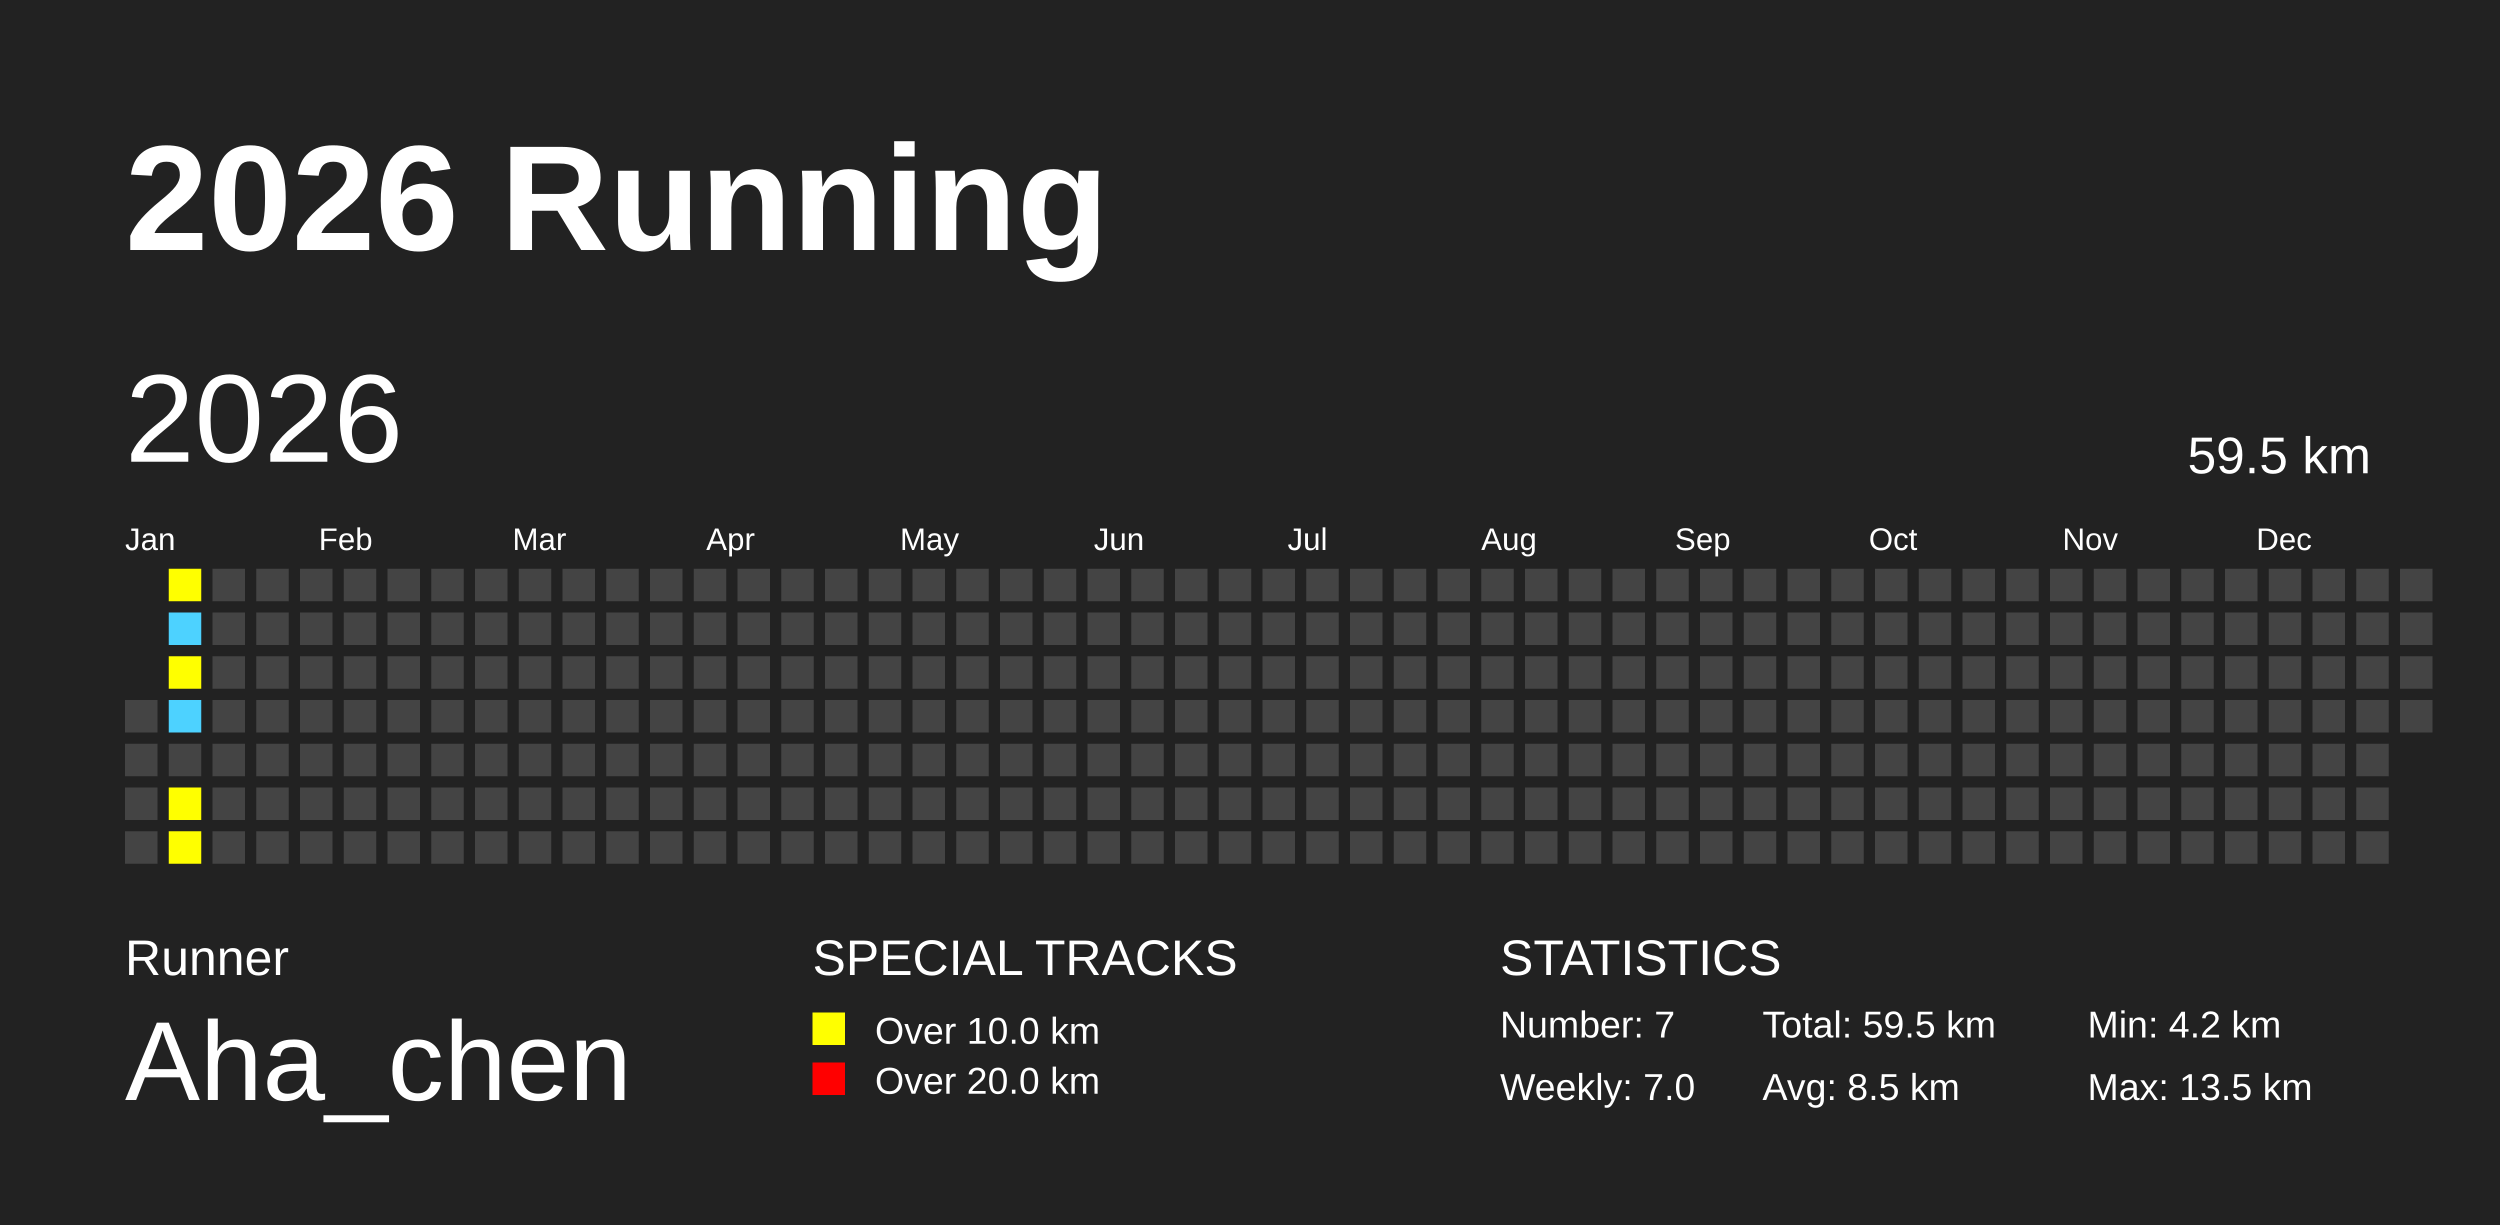
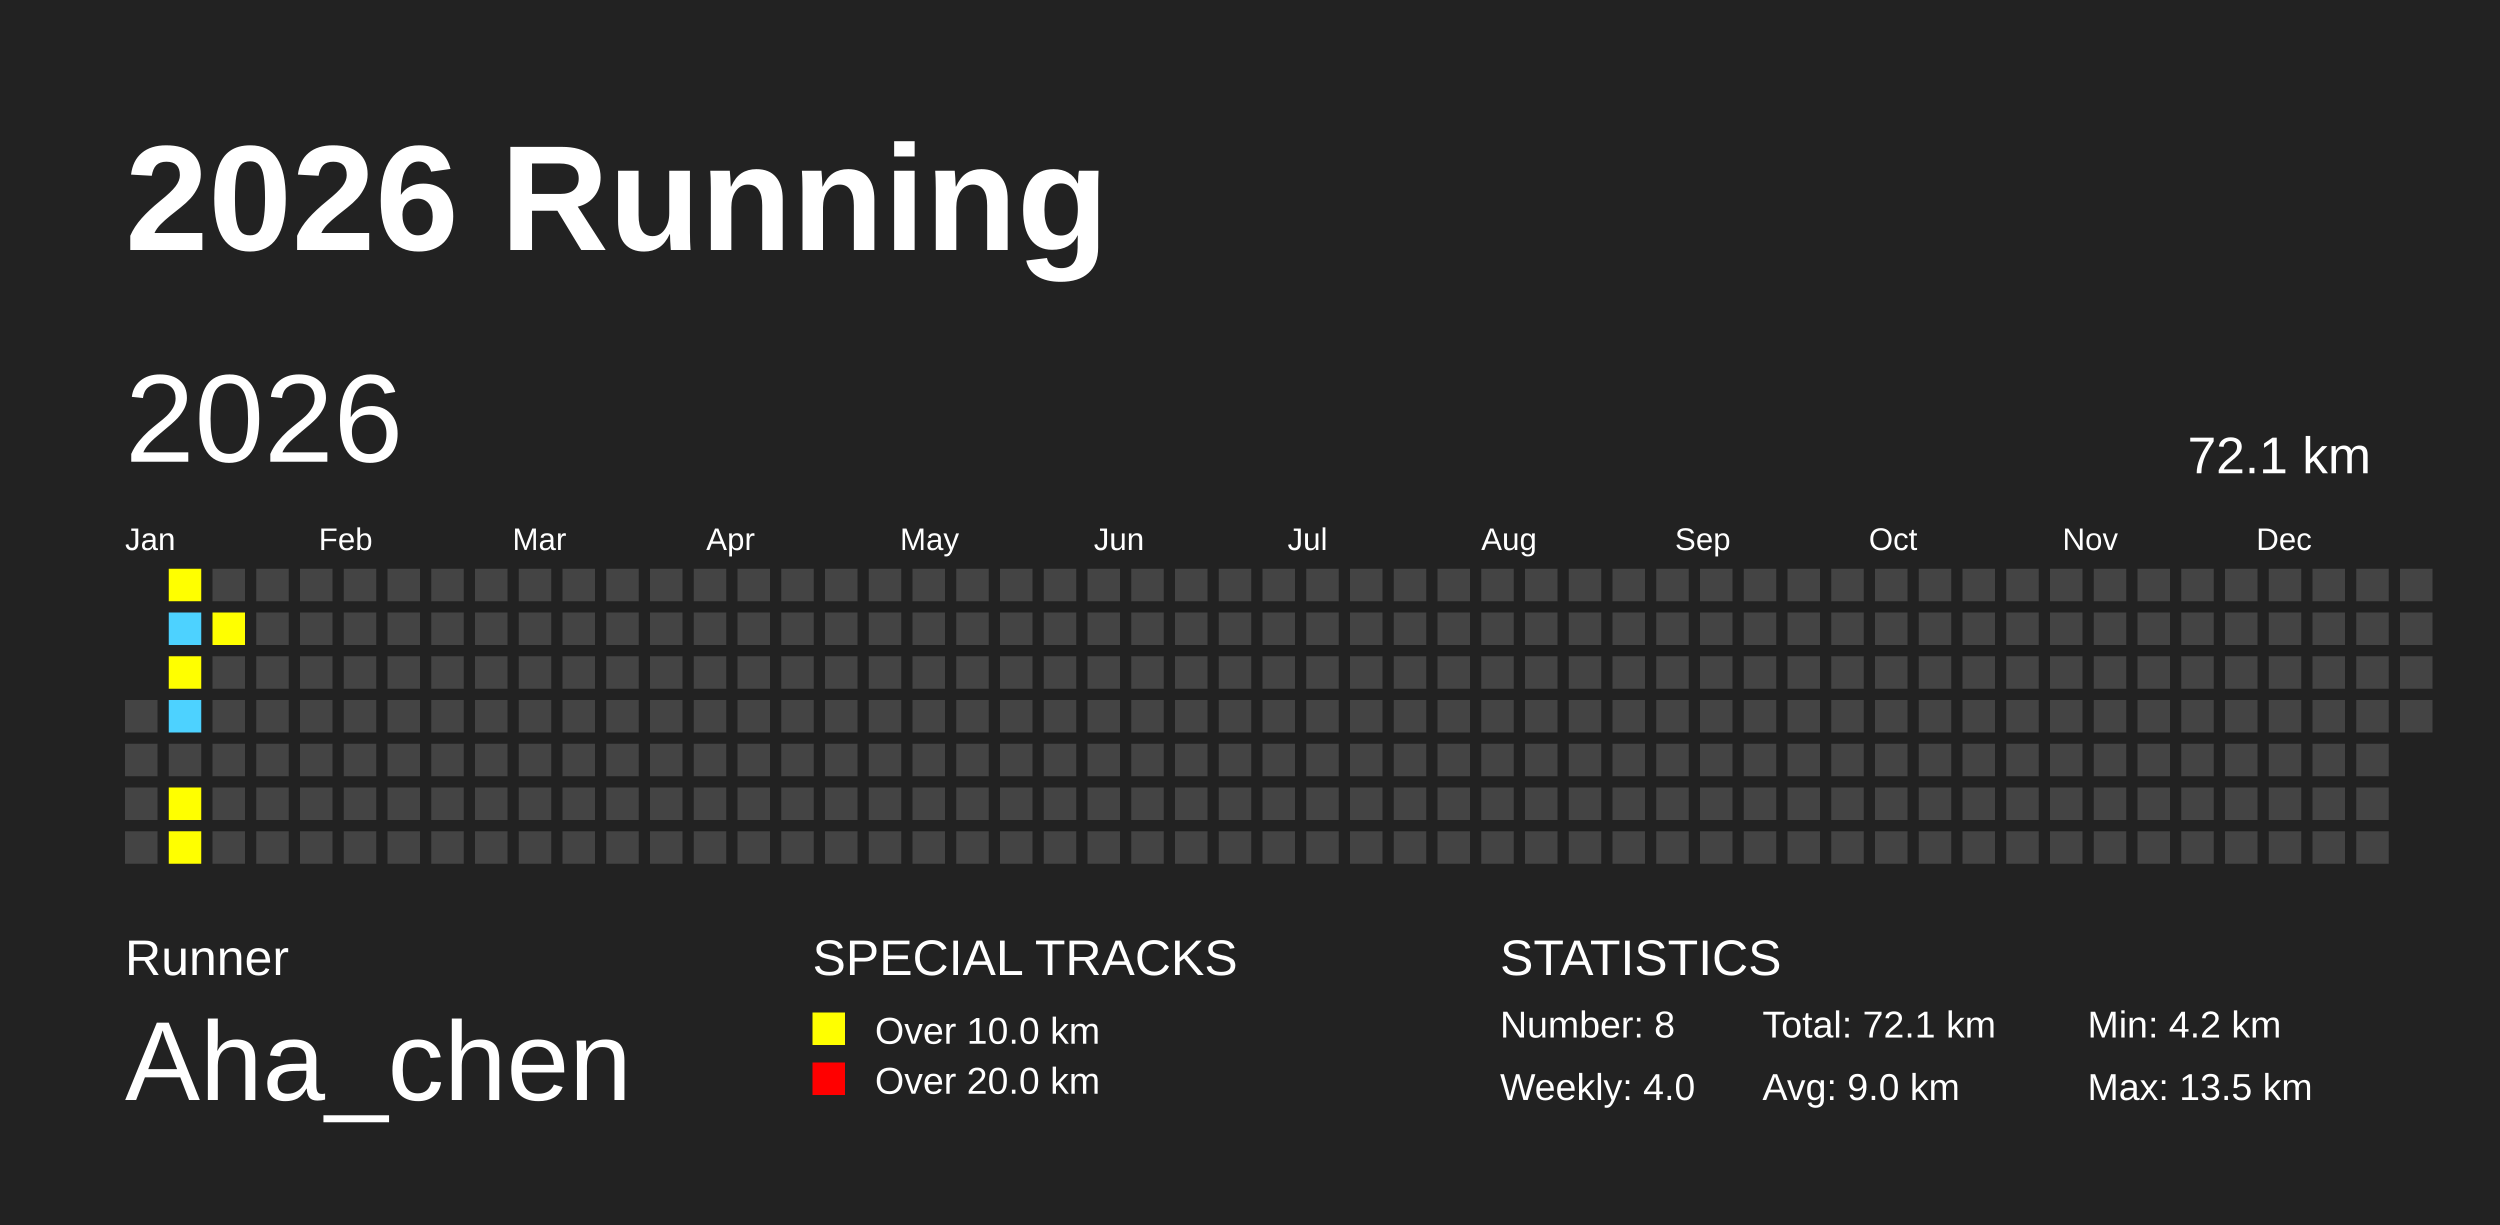
<svg xmlns="http://www.w3.org/2000/svg" baseProfile="full" height="98mm" version="1.1" viewBox="0,0,200,98" width="200mm">
  <defs />
  <rect fill="#222222" height="98" width="200" x="0" y="0" />
  <text fill="#FFFFFF" style="font-size:12px; font-family:Arial; font-weight:bold;" x="10" y="20">2026 Running</text>
  <text fill="#FFFFFF" style="font-size:4px; font-family:Arial" x="10" y="78">Runner</text>
  <text fill="#FFFFFF" style="font-size:9px; font-family:Arial" x="10" y="88">Aha_chen</text>
  <text fill="#FFFFFF" style="font-size:4px; font-family:Arial" x="65" y="78">SPECIAL TRACKS</text>
  <rect fill="yellow" height="2.6" width="2.6" x="65" y="81" />
  <text fill="#FFFFFF" style="font-size:3px; font-family:Arial" x="70" y="83.5">Over 10.0 km</text>
  <rect fill="red" height="2.6" width="2.6" x="65" y="85" />
  <text fill="#FFFFFF" style="font-size:3px; font-family:Arial" x="70" y="87.5">Over 20.0 km</text>
  <text fill="#FFFFFF" style="font-size:4px; font-family:Arial" x="120" y="78">STATISTICS</text>
-   <text fill="#FFFFFF" style="font-size:3px; font-family:Arial" x="120" y="83">Number: 7</text>
-   <text fill="#FFFFFF" style="font-size:3px; font-family:Arial" x="120" y="88">Weekly: 7.0</text>
-   <text fill="#FFFFFF" style="font-size:3px; font-family:Arial" x="141" y="83">Total: 59.5 km</text>
-   <text fill="#FFFFFF" style="font-size:3px; font-family:Arial" x="141" y="88">Avg: 8.5 km</text>
+   <text fill="#FFFFFF" style="font-size:3px; font-family:Arial" x="120" y="83">Number: 8</text>
+   <text fill="#FFFFFF" style="font-size:3px; font-family:Arial" x="120" y="88">Weekly: 4.0</text>
+   <text fill="#FFFFFF" style="font-size:3px; font-family:Arial" x="141" y="83">Total: 72.1 km</text>
+   <text fill="#FFFFFF" style="font-size:3px; font-family:Arial" x="141" y="88">Avg: 9.0 km</text>
  <text fill="#FFFFFF" style="font-size:3px; font-family:Arial" x="167" y="83">Min: 4.2 km</text>
  <text fill="#FFFFFF" style="font-size:3px; font-family:Arial" x="167" y="88">Max: 13.5 km</text>
  <text dominant-baseline="hanging" fill="#FFFFFF" style="font-size:10.0px; font-family:Arial;" x="10" y="30">2026</text>
-   <text dominant-baseline="hanging" fill="#FFFFFF" style="font-size:4.125px; font-family:Arial;" x="175" y="35">59.5 km</text>
+   <text dominant-baseline="hanging" fill="#FFFFFF" style="font-size:4.125px; font-family:Arial;" x="175" y="35">72.1 km</text>
  <text fill="#FFFFFF" style="font-size:2.5px; font-family:Arial" x="10.0" y="44">Jan</text>
  <text fill="#FFFFFF" style="font-size:2.5px; font-family:Arial" x="25.5" y="44">Feb</text>
  <text fill="#FFFFFF" style="font-size:2.5px; font-family:Arial" x="41.0" y="44">Mar</text>
  <text fill="#FFFFFF" style="font-size:2.5px; font-family:Arial" x="56.5" y="44">Apr</text>
  <text fill="#FFFFFF" style="font-size:2.5px; font-family:Arial" x="72.0" y="44">May</text>
  <text fill="#FFFFFF" style="font-size:2.5px; font-family:Arial" x="87.5" y="44">Jun</text>
  <text fill="#FFFFFF" style="font-size:2.5px; font-family:Arial" x="103.0" y="44">Jul</text>
  <text fill="#FFFFFF" style="font-size:2.5px; font-family:Arial" x="118.5" y="44">Aug</text>
  <text fill="#FFFFFF" style="font-size:2.5px; font-family:Arial" x="134.0" y="44">Sep</text>
  <text fill="#FFFFFF" style="font-size:2.5px; font-family:Arial" x="149.5" y="44">Oct</text>
  <text fill="#FFFFFF" style="font-size:2.5px; font-family:Arial" x="165.0" y="44">Nov</text>
  <text fill="#FFFFFF" style="font-size:2.5px; font-family:Arial" x="180.5" y="44">Dec</text>
  <rect fill="#444444" height="2.6" width="2.6" x="10.0" y="56.0" />
  <rect fill="#444444" height="2.6" width="2.6" x="10.0" y="59.5" />
  <rect fill="#444444" height="2.6" width="2.6" x="10.0" y="63.0" />
  <rect fill="#444444" height="2.6" width="2.6" x="10.0" y="66.5" />
  <rect fill="yellow" height="2.6" width="2.6" x="13.5" y="45.5" />
  <rect fill="#4DD2FF" height="2.6" width="2.6" x="13.5" y="49.0" />
  <rect fill="yellow" height="2.6" width="2.6" x="13.5" y="52.5" />
  <rect fill="#4DD2FF" height="2.6" width="2.6" x="13.5" y="56.0" />
  <rect fill="#444444" height="2.6" width="2.6" x="13.5" y="59.5" />
  <rect fill="yellow" height="2.6" width="2.6" x="13.5" y="63.0" />
  <rect fill="yellow" height="2.6" width="2.6" x="13.5" y="66.5" />
  <rect fill="#444444" height="2.6" width="2.6" x="17.0" y="45.5" />
-   <rect fill="#444444" height="2.6" width="2.6" x="17.0" y="49.0" />
+   <rect fill="yellow" height="2.6" width="2.6" x="17.0" y="49.0" />
  <rect fill="#444444" height="2.6" width="2.6" x="17.0" y="52.5" />
  <rect fill="#444444" height="2.6" width="2.6" x="17.0" y="56.0" />
  <rect fill="#444444" height="2.6" width="2.6" x="17.0" y="59.5" />
  <rect fill="#444444" height="2.6" width="2.6" x="17.0" y="63.0" />
  <rect fill="#444444" height="2.6" width="2.6" x="17.0" y="66.5" />
  <rect fill="#444444" height="2.6" width="2.6" x="20.5" y="45.5" />
  <rect fill="#444444" height="2.6" width="2.6" x="20.5" y="49.0" />
  <rect fill="#444444" height="2.6" width="2.6" x="20.5" y="52.5" />
  <rect fill="#444444" height="2.6" width="2.6" x="20.5" y="56.0" />
  <rect fill="#444444" height="2.6" width="2.6" x="20.5" y="59.5" />
  <rect fill="#444444" height="2.6" width="2.6" x="20.5" y="63.0" />
  <rect fill="#444444" height="2.6" width="2.6" x="20.5" y="66.5" />
  <rect fill="#444444" height="2.6" width="2.6" x="24.0" y="45.5" />
  <rect fill="#444444" height="2.6" width="2.6" x="24.0" y="49.0" />
  <rect fill="#444444" height="2.6" width="2.6" x="24.0" y="52.5" />
  <rect fill="#444444" height="2.6" width="2.6" x="24.0" y="56.0" />
  <rect fill="#444444" height="2.6" width="2.6" x="24.0" y="59.5" />
  <rect fill="#444444" height="2.6" width="2.6" x="24.0" y="63.0" />
  <rect fill="#444444" height="2.6" width="2.6" x="24.0" y="66.5" />
  <rect fill="#444444" height="2.6" width="2.6" x="27.5" y="45.5" />
  <rect fill="#444444" height="2.6" width="2.6" x="27.5" y="49.0" />
  <rect fill="#444444" height="2.6" width="2.6" x="27.5" y="52.5" />
  <rect fill="#444444" height="2.6" width="2.6" x="27.5" y="56.0" />
  <rect fill="#444444" height="2.6" width="2.6" x="27.5" y="59.5" />
  <rect fill="#444444" height="2.6" width="2.6" x="27.5" y="63.0" />
  <rect fill="#444444" height="2.6" width="2.6" x="27.5" y="66.5" />
  <rect fill="#444444" height="2.6" width="2.6" x="31.0" y="45.5" />
  <rect fill="#444444" height="2.6" width="2.6" x="31.0" y="49.0" />
  <rect fill="#444444" height="2.6" width="2.6" x="31.0" y="52.5" />
  <rect fill="#444444" height="2.6" width="2.6" x="31.0" y="56.0" />
  <rect fill="#444444" height="2.6" width="2.6" x="31.0" y="59.5" />
  <rect fill="#444444" height="2.6" width="2.6" x="31.0" y="63.0" />
  <rect fill="#444444" height="2.6" width="2.6" x="31.0" y="66.5" />
  <rect fill="#444444" height="2.6" width="2.6" x="34.5" y="45.5" />
  <rect fill="#444444" height="2.6" width="2.6" x="34.5" y="49.0" />
  <rect fill="#444444" height="2.6" width="2.6" x="34.5" y="52.5" />
  <rect fill="#444444" height="2.6" width="2.6" x="34.5" y="56.0" />
  <rect fill="#444444" height="2.6" width="2.6" x="34.5" y="59.5" />
  <rect fill="#444444" height="2.6" width="2.6" x="34.5" y="63.0" />
  <rect fill="#444444" height="2.6" width="2.6" x="34.5" y="66.5" />
  <rect fill="#444444" height="2.6" width="2.6" x="38.0" y="45.5" />
  <rect fill="#444444" height="2.6" width="2.6" x="38.0" y="49.0" />
  <rect fill="#444444" height="2.6" width="2.6" x="38.0" y="52.5" />
  <rect fill="#444444" height="2.6" width="2.6" x="38.0" y="56.0" />
  <rect fill="#444444" height="2.6" width="2.6" x="38.0" y="59.5" />
  <rect fill="#444444" height="2.6" width="2.6" x="38.0" y="63.0" />
  <rect fill="#444444" height="2.6" width="2.6" x="38.0" y="66.5" />
  <rect fill="#444444" height="2.6" width="2.6" x="41.5" y="45.5" />
  <rect fill="#444444" height="2.6" width="2.6" x="41.5" y="49.0" />
  <rect fill="#444444" height="2.6" width="2.6" x="41.5" y="52.5" />
  <rect fill="#444444" height="2.6" width="2.6" x="41.5" y="56.0" />
  <rect fill="#444444" height="2.6" width="2.6" x="41.5" y="59.5" />
  <rect fill="#444444" height="2.6" width="2.6" x="41.5" y="63.0" />
  <rect fill="#444444" height="2.6" width="2.6" x="41.5" y="66.5" />
  <rect fill="#444444" height="2.6" width="2.6" x="45.0" y="45.5" />
  <rect fill="#444444" height="2.6" width="2.6" x="45.0" y="49.0" />
  <rect fill="#444444" height="2.6" width="2.6" x="45.0" y="52.5" />
  <rect fill="#444444" height="2.6" width="2.6" x="45.0" y="56.0" />
  <rect fill="#444444" height="2.6" width="2.6" x="45.0" y="59.5" />
  <rect fill="#444444" height="2.6" width="2.6" x="45.0" y="63.0" />
  <rect fill="#444444" height="2.6" width="2.6" x="45.0" y="66.5" />
  <rect fill="#444444" height="2.6" width="2.6" x="48.5" y="45.5" />
  <rect fill="#444444" height="2.6" width="2.6" x="48.5" y="49.0" />
  <rect fill="#444444" height="2.6" width="2.6" x="48.5" y="52.5" />
  <rect fill="#444444" height="2.6" width="2.6" x="48.5" y="56.0" />
  <rect fill="#444444" height="2.6" width="2.6" x="48.5" y="59.5" />
  <rect fill="#444444" height="2.6" width="2.6" x="48.5" y="63.0" />
  <rect fill="#444444" height="2.6" width="2.6" x="48.5" y="66.5" />
  <rect fill="#444444" height="2.6" width="2.6" x="52.0" y="45.5" />
  <rect fill="#444444" height="2.6" width="2.6" x="52.0" y="49.0" />
  <rect fill="#444444" height="2.6" width="2.6" x="52.0" y="52.5" />
  <rect fill="#444444" height="2.6" width="2.6" x="52.0" y="56.0" />
  <rect fill="#444444" height="2.6" width="2.6" x="52.0" y="59.5" />
  <rect fill="#444444" height="2.6" width="2.6" x="52.0" y="63.0" />
  <rect fill="#444444" height="2.6" width="2.6" x="52.0" y="66.5" />
  <rect fill="#444444" height="2.6" width="2.6" x="55.5" y="45.5" />
  <rect fill="#444444" height="2.6" width="2.6" x="55.5" y="49.0" />
  <rect fill="#444444" height="2.6" width="2.6" x="55.5" y="52.5" />
  <rect fill="#444444" height="2.6" width="2.6" x="55.5" y="56.0" />
  <rect fill="#444444" height="2.6" width="2.6" x="55.5" y="59.5" />
  <rect fill="#444444" height="2.6" width="2.6" x="55.5" y="63.0" />
  <rect fill="#444444" height="2.6" width="2.6" x="55.5" y="66.5" />
  <rect fill="#444444" height="2.6" width="2.6" x="59.0" y="45.5" />
  <rect fill="#444444" height="2.6" width="2.6" x="59.0" y="49.0" />
  <rect fill="#444444" height="2.6" width="2.6" x="59.0" y="52.5" />
  <rect fill="#444444" height="2.6" width="2.6" x="59.0" y="56.0" />
  <rect fill="#444444" height="2.6" width="2.6" x="59.0" y="59.5" />
  <rect fill="#444444" height="2.6" width="2.6" x="59.0" y="63.0" />
  <rect fill="#444444" height="2.6" width="2.6" x="59.0" y="66.5" />
  <rect fill="#444444" height="2.6" width="2.6" x="62.5" y="45.5" />
  <rect fill="#444444" height="2.6" width="2.6" x="62.5" y="49.0" />
  <rect fill="#444444" height="2.6" width="2.6" x="62.5" y="52.5" />
  <rect fill="#444444" height="2.6" width="2.6" x="62.5" y="56.0" />
  <rect fill="#444444" height="2.6" width="2.6" x="62.5" y="59.5" />
  <rect fill="#444444" height="2.6" width="2.6" x="62.5" y="63.0" />
  <rect fill="#444444" height="2.6" width="2.6" x="62.5" y="66.5" />
  <rect fill="#444444" height="2.6" width="2.6" x="66.0" y="45.5" />
  <rect fill="#444444" height="2.6" width="2.6" x="66.0" y="49.0" />
  <rect fill="#444444" height="2.6" width="2.6" x="66.0" y="52.5" />
  <rect fill="#444444" height="2.6" width="2.6" x="66.0" y="56.0" />
  <rect fill="#444444" height="2.6" width="2.6" x="66.0" y="59.5" />
  <rect fill="#444444" height="2.6" width="2.6" x="66.0" y="63.0" />
  <rect fill="#444444" height="2.6" width="2.6" x="66.0" y="66.5" />
  <rect fill="#444444" height="2.6" width="2.6" x="69.5" y="45.5" />
  <rect fill="#444444" height="2.6" width="2.6" x="69.5" y="49.0" />
  <rect fill="#444444" height="2.6" width="2.6" x="69.5" y="52.5" />
  <rect fill="#444444" height="2.6" width="2.6" x="69.5" y="56.0" />
  <rect fill="#444444" height="2.6" width="2.6" x="69.5" y="59.5" />
  <rect fill="#444444" height="2.6" width="2.6" x="69.5" y="63.0" />
  <rect fill="#444444" height="2.6" width="2.6" x="69.5" y="66.5" />
  <rect fill="#444444" height="2.6" width="2.6" x="73.0" y="45.5" />
  <rect fill="#444444" height="2.6" width="2.6" x="73.0" y="49.0" />
  <rect fill="#444444" height="2.6" width="2.6" x="73.0" y="52.5" />
  <rect fill="#444444" height="2.6" width="2.6" x="73.0" y="56.0" />
  <rect fill="#444444" height="2.6" width="2.6" x="73.0" y="59.5" />
  <rect fill="#444444" height="2.6" width="2.6" x="73.0" y="63.0" />
  <rect fill="#444444" height="2.6" width="2.6" x="73.0" y="66.5" />
  <rect fill="#444444" height="2.6" width="2.6" x="76.5" y="45.5" />
  <rect fill="#444444" height="2.6" width="2.6" x="76.5" y="49.0" />
  <rect fill="#444444" height="2.6" width="2.6" x="76.5" y="52.5" />
  <rect fill="#444444" height="2.6" width="2.6" x="76.5" y="56.0" />
  <rect fill="#444444" height="2.6" width="2.6" x="76.5" y="59.5" />
  <rect fill="#444444" height="2.6" width="2.6" x="76.5" y="63.0" />
  <rect fill="#444444" height="2.6" width="2.6" x="76.5" y="66.5" />
  <rect fill="#444444" height="2.6" width="2.6" x="80.0" y="45.5" />
  <rect fill="#444444" height="2.6" width="2.6" x="80.0" y="49.0" />
  <rect fill="#444444" height="2.6" width="2.6" x="80.0" y="52.5" />
  <rect fill="#444444" height="2.6" width="2.6" x="80.0" y="56.0" />
  <rect fill="#444444" height="2.6" width="2.6" x="80.0" y="59.5" />
  <rect fill="#444444" height="2.6" width="2.6" x="80.0" y="63.0" />
  <rect fill="#444444" height="2.6" width="2.6" x="80.0" y="66.5" />
  <rect fill="#444444" height="2.6" width="2.6" x="83.5" y="45.5" />
  <rect fill="#444444" height="2.6" width="2.6" x="83.5" y="49.0" />
  <rect fill="#444444" height="2.6" width="2.6" x="83.5" y="52.5" />
  <rect fill="#444444" height="2.6" width="2.6" x="83.5" y="56.0" />
  <rect fill="#444444" height="2.6" width="2.6" x="83.5" y="59.5" />
  <rect fill="#444444" height="2.6" width="2.6" x="83.5" y="63.0" />
  <rect fill="#444444" height="2.6" width="2.6" x="83.5" y="66.5" />
  <rect fill="#444444" height="2.6" width="2.6" x="87.0" y="45.5" />
  <rect fill="#444444" height="2.6" width="2.6" x="87.0" y="49.0" />
  <rect fill="#444444" height="2.6" width="2.6" x="87.0" y="52.5" />
  <rect fill="#444444" height="2.6" width="2.6" x="87.0" y="56.0" />
  <rect fill="#444444" height="2.6" width="2.6" x="87.0" y="59.5" />
  <rect fill="#444444" height="2.6" width="2.6" x="87.0" y="63.0" />
  <rect fill="#444444" height="2.6" width="2.6" x="87.0" y="66.5" />
  <rect fill="#444444" height="2.6" width="2.6" x="90.5" y="45.5" />
  <rect fill="#444444" height="2.6" width="2.6" x="90.5" y="49.0" />
  <rect fill="#444444" height="2.6" width="2.6" x="90.5" y="52.5" />
  <rect fill="#444444" height="2.6" width="2.6" x="90.5" y="56.0" />
  <rect fill="#444444" height="2.6" width="2.6" x="90.5" y="59.5" />
  <rect fill="#444444" height="2.6" width="2.6" x="90.5" y="63.0" />
  <rect fill="#444444" height="2.6" width="2.6" x="90.5" y="66.5" />
  <rect fill="#444444" height="2.6" width="2.6" x="94.0" y="45.5" />
  <rect fill="#444444" height="2.6" width="2.6" x="94.0" y="49.0" />
  <rect fill="#444444" height="2.6" width="2.6" x="94.0" y="52.5" />
  <rect fill="#444444" height="2.6" width="2.6" x="94.0" y="56.0" />
  <rect fill="#444444" height="2.6" width="2.6" x="94.0" y="59.5" />
  <rect fill="#444444" height="2.6" width="2.6" x="94.0" y="63.0" />
  <rect fill="#444444" height="2.6" width="2.6" x="94.0" y="66.5" />
  <rect fill="#444444" height="2.6" width="2.6" x="97.5" y="45.5" />
  <rect fill="#444444" height="2.6" width="2.6" x="97.5" y="49.0" />
  <rect fill="#444444" height="2.6" width="2.6" x="97.5" y="52.5" />
  <rect fill="#444444" height="2.6" width="2.6" x="97.5" y="56.0" />
  <rect fill="#444444" height="2.6" width="2.6" x="97.5" y="59.5" />
  <rect fill="#444444" height="2.6" width="2.6" x="97.5" y="63.0" />
  <rect fill="#444444" height="2.6" width="2.6" x="97.5" y="66.5" />
  <rect fill="#444444" height="2.6" width="2.6" x="101.0" y="45.5" />
  <rect fill="#444444" height="2.6" width="2.6" x="101.0" y="49.0" />
  <rect fill="#444444" height="2.6" width="2.6" x="101.0" y="52.5" />
  <rect fill="#444444" height="2.6" width="2.6" x="101.0" y="56.0" />
  <rect fill="#444444" height="2.6" width="2.6" x="101.0" y="59.5" />
  <rect fill="#444444" height="2.6" width="2.6" x="101.0" y="63.0" />
  <rect fill="#444444" height="2.6" width="2.6" x="101.0" y="66.5" />
  <rect fill="#444444" height="2.6" width="2.6" x="104.5" y="45.5" />
  <rect fill="#444444" height="2.6" width="2.6" x="104.5" y="49.0" />
  <rect fill="#444444" height="2.6" width="2.6" x="104.5" y="52.5" />
  <rect fill="#444444" height="2.6" width="2.6" x="104.5" y="56.0" />
  <rect fill="#444444" height="2.6" width="2.6" x="104.5" y="59.5" />
  <rect fill="#444444" height="2.6" width="2.6" x="104.5" y="63.0" />
  <rect fill="#444444" height="2.6" width="2.6" x="104.5" y="66.5" />
  <rect fill="#444444" height="2.6" width="2.6" x="108.0" y="45.5" />
  <rect fill="#444444" height="2.6" width="2.6" x="108.0" y="49.0" />
  <rect fill="#444444" height="2.6" width="2.6" x="108.0" y="52.5" />
  <rect fill="#444444" height="2.6" width="2.6" x="108.0" y="56.0" />
  <rect fill="#444444" height="2.6" width="2.6" x="108.0" y="59.5" />
  <rect fill="#444444" height="2.6" width="2.6" x="108.0" y="63.0" />
  <rect fill="#444444" height="2.6" width="2.6" x="108.0" y="66.5" />
  <rect fill="#444444" height="2.6" width="2.6" x="111.5" y="45.5" />
  <rect fill="#444444" height="2.6" width="2.6" x="111.5" y="49.0" />
  <rect fill="#444444" height="2.6" width="2.6" x="111.5" y="52.5" />
  <rect fill="#444444" height="2.6" width="2.6" x="111.5" y="56.0" />
  <rect fill="#444444" height="2.6" width="2.6" x="111.5" y="59.5" />
  <rect fill="#444444" height="2.6" width="2.6" x="111.5" y="63.0" />
  <rect fill="#444444" height="2.6" width="2.6" x="111.5" y="66.5" />
  <rect fill="#444444" height="2.6" width="2.6" x="115.0" y="45.5" />
  <rect fill="#444444" height="2.6" width="2.6" x="115.0" y="49.0" />
  <rect fill="#444444" height="2.6" width="2.6" x="115.0" y="52.5" />
  <rect fill="#444444" height="2.6" width="2.6" x="115.0" y="56.0" />
  <rect fill="#444444" height="2.6" width="2.6" x="115.0" y="59.5" />
  <rect fill="#444444" height="2.6" width="2.6" x="115.0" y="63.0" />
  <rect fill="#444444" height="2.6" width="2.6" x="115.0" y="66.5" />
  <rect fill="#444444" height="2.6" width="2.6" x="118.5" y="45.5" />
  <rect fill="#444444" height="2.6" width="2.6" x="118.5" y="49.0" />
  <rect fill="#444444" height="2.6" width="2.6" x="118.5" y="52.5" />
  <rect fill="#444444" height="2.6" width="2.6" x="118.5" y="56.0" />
  <rect fill="#444444" height="2.6" width="2.6" x="118.5" y="59.5" />
  <rect fill="#444444" height="2.6" width="2.6" x="118.5" y="63.0" />
  <rect fill="#444444" height="2.6" width="2.6" x="118.5" y="66.5" />
  <rect fill="#444444" height="2.6" width="2.6" x="122.0" y="45.5" />
  <rect fill="#444444" height="2.6" width="2.6" x="122.0" y="49.0" />
  <rect fill="#444444" height="2.6" width="2.6" x="122.0" y="52.5" />
  <rect fill="#444444" height="2.6" width="2.6" x="122.0" y="56.0" />
  <rect fill="#444444" height="2.6" width="2.6" x="122.0" y="59.5" />
  <rect fill="#444444" height="2.6" width="2.6" x="122.0" y="63.0" />
  <rect fill="#444444" height="2.6" width="2.6" x="122.0" y="66.5" />
  <rect fill="#444444" height="2.6" width="2.6" x="125.5" y="45.5" />
  <rect fill="#444444" height="2.6" width="2.6" x="125.5" y="49.0" />
  <rect fill="#444444" height="2.6" width="2.6" x="125.5" y="52.5" />
  <rect fill="#444444" height="2.6" width="2.6" x="125.5" y="56.0" />
  <rect fill="#444444" height="2.6" width="2.6" x="125.5" y="59.5" />
  <rect fill="#444444" height="2.6" width="2.6" x="125.5" y="63.0" />
  <rect fill="#444444" height="2.6" width="2.6" x="125.5" y="66.5" />
  <rect fill="#444444" height="2.6" width="2.6" x="129.0" y="45.5" />
  <rect fill="#444444" height="2.6" width="2.6" x="129.0" y="49.0" />
  <rect fill="#444444" height="2.6" width="2.6" x="129.0" y="52.5" />
  <rect fill="#444444" height="2.6" width="2.6" x="129.0" y="56.0" />
  <rect fill="#444444" height="2.6" width="2.6" x="129.0" y="59.5" />
  <rect fill="#444444" height="2.6" width="2.6" x="129.0" y="63.0" />
  <rect fill="#444444" height="2.6" width="2.6" x="129.0" y="66.5" />
  <rect fill="#444444" height="2.6" width="2.6" x="132.5" y="45.5" />
  <rect fill="#444444" height="2.6" width="2.6" x="132.5" y="49.0" />
  <rect fill="#444444" height="2.6" width="2.6" x="132.5" y="52.5" />
  <rect fill="#444444" height="2.6" width="2.6" x="132.5" y="56.0" />
  <rect fill="#444444" height="2.6" width="2.6" x="132.5" y="59.5" />
  <rect fill="#444444" height="2.6" width="2.6" x="132.5" y="63.0" />
  <rect fill="#444444" height="2.6" width="2.6" x="132.5" y="66.5" />
  <rect fill="#444444" height="2.6" width="2.6" x="136.0" y="45.5" />
  <rect fill="#444444" height="2.6" width="2.6" x="136.0" y="49.0" />
  <rect fill="#444444" height="2.6" width="2.6" x="136.0" y="52.5" />
  <rect fill="#444444" height="2.6" width="2.6" x="136.0" y="56.0" />
  <rect fill="#444444" height="2.6" width="2.6" x="136.0" y="59.5" />
  <rect fill="#444444" height="2.6" width="2.6" x="136.0" y="63.0" />
  <rect fill="#444444" height="2.6" width="2.6" x="136.0" y="66.5" />
  <rect fill="#444444" height="2.6" width="2.6" x="139.5" y="45.5" />
  <rect fill="#444444" height="2.6" width="2.6" x="139.5" y="49.0" />
  <rect fill="#444444" height="2.6" width="2.6" x="139.5" y="52.5" />
  <rect fill="#444444" height="2.6" width="2.6" x="139.5" y="56.0" />
  <rect fill="#444444" height="2.6" width="2.6" x="139.5" y="59.5" />
  <rect fill="#444444" height="2.6" width="2.6" x="139.5" y="63.0" />
  <rect fill="#444444" height="2.6" width="2.6" x="139.5" y="66.5" />
  <rect fill="#444444" height="2.6" width="2.6" x="143.0" y="45.5" />
  <rect fill="#444444" height="2.6" width="2.6" x="143.0" y="49.0" />
  <rect fill="#444444" height="2.6" width="2.6" x="143.0" y="52.5" />
  <rect fill="#444444" height="2.6" width="2.6" x="143.0" y="56.0" />
  <rect fill="#444444" height="2.6" width="2.6" x="143.0" y="59.5" />
  <rect fill="#444444" height="2.6" width="2.6" x="143.0" y="63.0" />
  <rect fill="#444444" height="2.6" width="2.6" x="143.0" y="66.5" />
  <rect fill="#444444" height="2.6" width="2.6" x="146.5" y="45.5" />
  <rect fill="#444444" height="2.6" width="2.6" x="146.5" y="49.0" />
  <rect fill="#444444" height="2.6" width="2.6" x="146.5" y="52.5" />
  <rect fill="#444444" height="2.6" width="2.6" x="146.5" y="56.0" />
  <rect fill="#444444" height="2.6" width="2.6" x="146.5" y="59.5" />
  <rect fill="#444444" height="2.6" width="2.6" x="146.5" y="63.0" />
  <rect fill="#444444" height="2.6" width="2.6" x="146.5" y="66.5" />
  <rect fill="#444444" height="2.6" width="2.6" x="150.0" y="45.5" />
  <rect fill="#444444" height="2.6" width="2.6" x="150.0" y="49.0" />
  <rect fill="#444444" height="2.6" width="2.6" x="150.0" y="52.5" />
  <rect fill="#444444" height="2.6" width="2.6" x="150.0" y="56.0" />
  <rect fill="#444444" height="2.6" width="2.6" x="150.0" y="59.5" />
  <rect fill="#444444" height="2.6" width="2.6" x="150.0" y="63.0" />
  <rect fill="#444444" height="2.6" width="2.6" x="150.0" y="66.5" />
  <rect fill="#444444" height="2.6" width="2.6" x="153.5" y="45.5" />
  <rect fill="#444444" height="2.6" width="2.6" x="153.5" y="49.0" />
  <rect fill="#444444" height="2.6" width="2.6" x="153.5" y="52.5" />
  <rect fill="#444444" height="2.6" width="2.6" x="153.5" y="56.0" />
  <rect fill="#444444" height="2.6" width="2.6" x="153.5" y="59.5" />
  <rect fill="#444444" height="2.6" width="2.6" x="153.5" y="63.0" />
  <rect fill="#444444" height="2.6" width="2.6" x="153.5" y="66.5" />
  <rect fill="#444444" height="2.6" width="2.6" x="157.0" y="45.5" />
  <rect fill="#444444" height="2.6" width="2.6" x="157.0" y="49.0" />
  <rect fill="#444444" height="2.6" width="2.6" x="157.0" y="52.5" />
  <rect fill="#444444" height="2.6" width="2.6" x="157.0" y="56.0" />
  <rect fill="#444444" height="2.6" width="2.6" x="157.0" y="59.5" />
  <rect fill="#444444" height="2.6" width="2.6" x="157.0" y="63.0" />
  <rect fill="#444444" height="2.6" width="2.6" x="157.0" y="66.5" />
  <rect fill="#444444" height="2.6" width="2.6" x="160.5" y="45.5" />
  <rect fill="#444444" height="2.6" width="2.6" x="160.5" y="49.0" />
  <rect fill="#444444" height="2.6" width="2.6" x="160.5" y="52.5" />
  <rect fill="#444444" height="2.6" width="2.6" x="160.5" y="56.0" />
  <rect fill="#444444" height="2.6" width="2.6" x="160.5" y="59.5" />
  <rect fill="#444444" height="2.6" width="2.6" x="160.5" y="63.0" />
  <rect fill="#444444" height="2.6" width="2.6" x="160.5" y="66.5" />
  <rect fill="#444444" height="2.6" width="2.6" x="164.0" y="45.5" />
  <rect fill="#444444" height="2.6" width="2.6" x="164.0" y="49.0" />
  <rect fill="#444444" height="2.6" width="2.6" x="164.0" y="52.5" />
  <rect fill="#444444" height="2.6" width="2.6" x="164.0" y="56.0" />
  <rect fill="#444444" height="2.6" width="2.6" x="164.0" y="59.5" />
  <rect fill="#444444" height="2.6" width="2.6" x="164.0" y="63.0" />
  <rect fill="#444444" height="2.6" width="2.6" x="164.0" y="66.5" />
  <rect fill="#444444" height="2.6" width="2.6" x="167.5" y="45.5" />
  <rect fill="#444444" height="2.6" width="2.6" x="167.5" y="49.0" />
  <rect fill="#444444" height="2.6" width="2.6" x="167.5" y="52.5" />
  <rect fill="#444444" height="2.6" width="2.6" x="167.5" y="56.0" />
  <rect fill="#444444" height="2.6" width="2.6" x="167.5" y="59.5" />
  <rect fill="#444444" height="2.6" width="2.6" x="167.5" y="63.0" />
  <rect fill="#444444" height="2.6" width="2.6" x="167.5" y="66.5" />
  <rect fill="#444444" height="2.6" width="2.6" x="171.0" y="45.5" />
  <rect fill="#444444" height="2.6" width="2.6" x="171.0" y="49.0" />
  <rect fill="#444444" height="2.6" width="2.6" x="171.0" y="52.5" />
  <rect fill="#444444" height="2.6" width="2.6" x="171.0" y="56.0" />
  <rect fill="#444444" height="2.6" width="2.6" x="171.0" y="59.5" />
  <rect fill="#444444" height="2.6" width="2.6" x="171.0" y="63.0" />
  <rect fill="#444444" height="2.6" width="2.6" x="171.0" y="66.5" />
  <rect fill="#444444" height="2.6" width="2.6" x="174.5" y="45.5" />
  <rect fill="#444444" height="2.6" width="2.6" x="174.5" y="49.0" />
  <rect fill="#444444" height="2.6" width="2.6" x="174.5" y="52.5" />
  <rect fill="#444444" height="2.6" width="2.6" x="174.5" y="56.0" />
  <rect fill="#444444" height="2.6" width="2.6" x="174.5" y="59.5" />
  <rect fill="#444444" height="2.6" width="2.6" x="174.5" y="63.0" />
  <rect fill="#444444" height="2.6" width="2.6" x="174.5" y="66.5" />
  <rect fill="#444444" height="2.6" width="2.6" x="178.0" y="45.5" />
  <rect fill="#444444" height="2.6" width="2.6" x="178.0" y="49.0" />
  <rect fill="#444444" height="2.6" width="2.6" x="178.0" y="52.5" />
  <rect fill="#444444" height="2.6" width="2.6" x="178.0" y="56.0" />
  <rect fill="#444444" height="2.6" width="2.6" x="178.0" y="59.5" />
  <rect fill="#444444" height="2.6" width="2.6" x="178.0" y="63.0" />
  <rect fill="#444444" height="2.6" width="2.6" x="178.0" y="66.5" />
  <rect fill="#444444" height="2.6" width="2.6" x="181.5" y="45.5" />
  <rect fill="#444444" height="2.6" width="2.6" x="181.5" y="49.0" />
  <rect fill="#444444" height="2.6" width="2.6" x="181.5" y="52.5" />
  <rect fill="#444444" height="2.6" width="2.6" x="181.5" y="56.0" />
  <rect fill="#444444" height="2.6" width="2.6" x="181.5" y="59.5" />
  <rect fill="#444444" height="2.6" width="2.6" x="181.5" y="63.0" />
  <rect fill="#444444" height="2.6" width="2.6" x="181.5" y="66.5" />
  <rect fill="#444444" height="2.6" width="2.6" x="185.0" y="45.5" />
  <rect fill="#444444" height="2.6" width="2.6" x="185.0" y="49.0" />
  <rect fill="#444444" height="2.6" width="2.6" x="185.0" y="52.5" />
  <rect fill="#444444" height="2.6" width="2.6" x="185.0" y="56.0" />
  <rect fill="#444444" height="2.6" width="2.6" x="185.0" y="59.5" />
  <rect fill="#444444" height="2.6" width="2.6" x="185.0" y="63.0" />
  <rect fill="#444444" height="2.6" width="2.6" x="185.0" y="66.5" />
  <rect fill="#444444" height="2.6" width="2.6" x="188.5" y="45.5" />
  <rect fill="#444444" height="2.6" width="2.6" x="188.5" y="49.0" />
  <rect fill="#444444" height="2.6" width="2.6" x="188.5" y="52.5" />
  <rect fill="#444444" height="2.6" width="2.6" x="188.5" y="56.0" />
  <rect fill="#444444" height="2.6" width="2.6" x="188.5" y="59.5" />
  <rect fill="#444444" height="2.6" width="2.6" x="188.5" y="63.0" />
  <rect fill="#444444" height="2.6" width="2.6" x="188.5" y="66.5" />
  <rect fill="#444444" height="2.6" width="2.6" x="192.0" y="45.5" />
  <rect fill="#444444" height="2.6" width="2.6" x="192.0" y="49.0" />
  <rect fill="#444444" height="2.6" width="2.6" x="192.0" y="52.5" />
  <rect fill="#444444" height="2.6" width="2.6" x="192.0" y="56.0" />
</svg>
